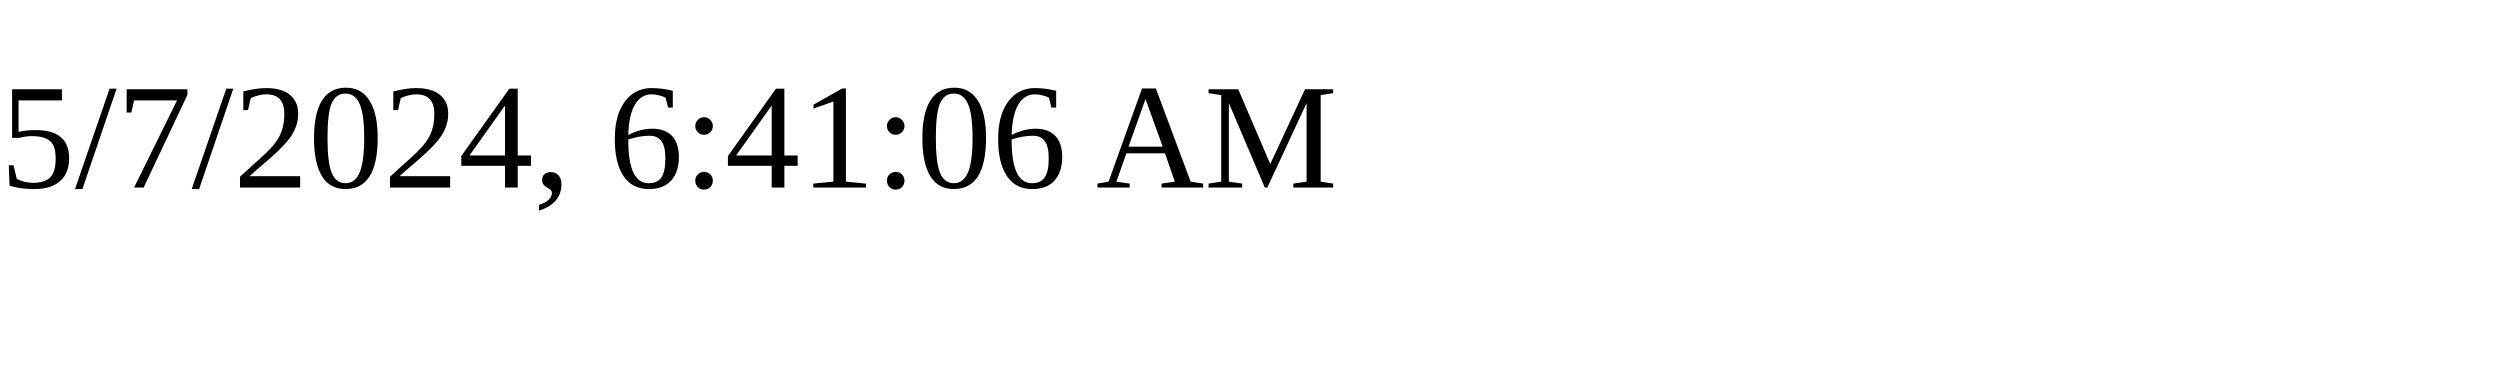
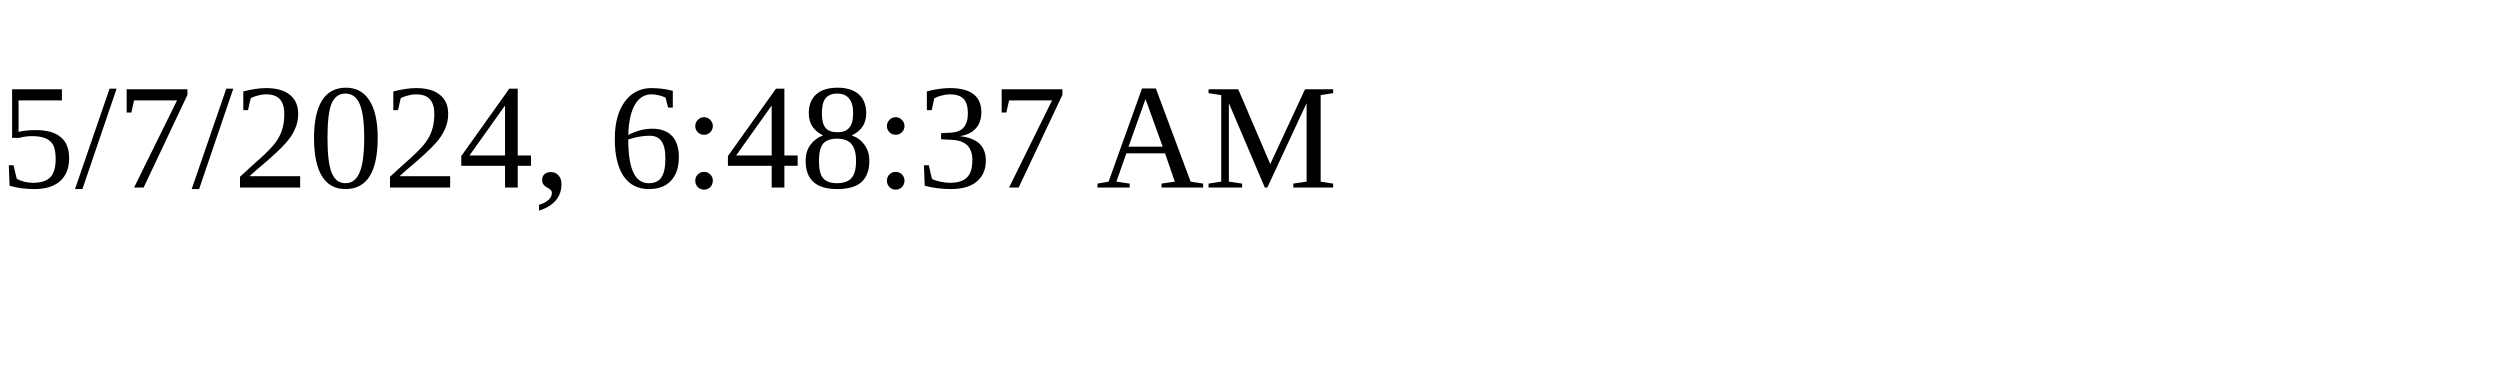
<svg xmlns="http://www.w3.org/2000/svg" height="30" width="200">
-   <text x="0" y="15">5/7/2024, 6:41:06 AM</text>
+   <text x="0" y="15">5/7/2024, 6:48:37 AM</text>
</svg>
